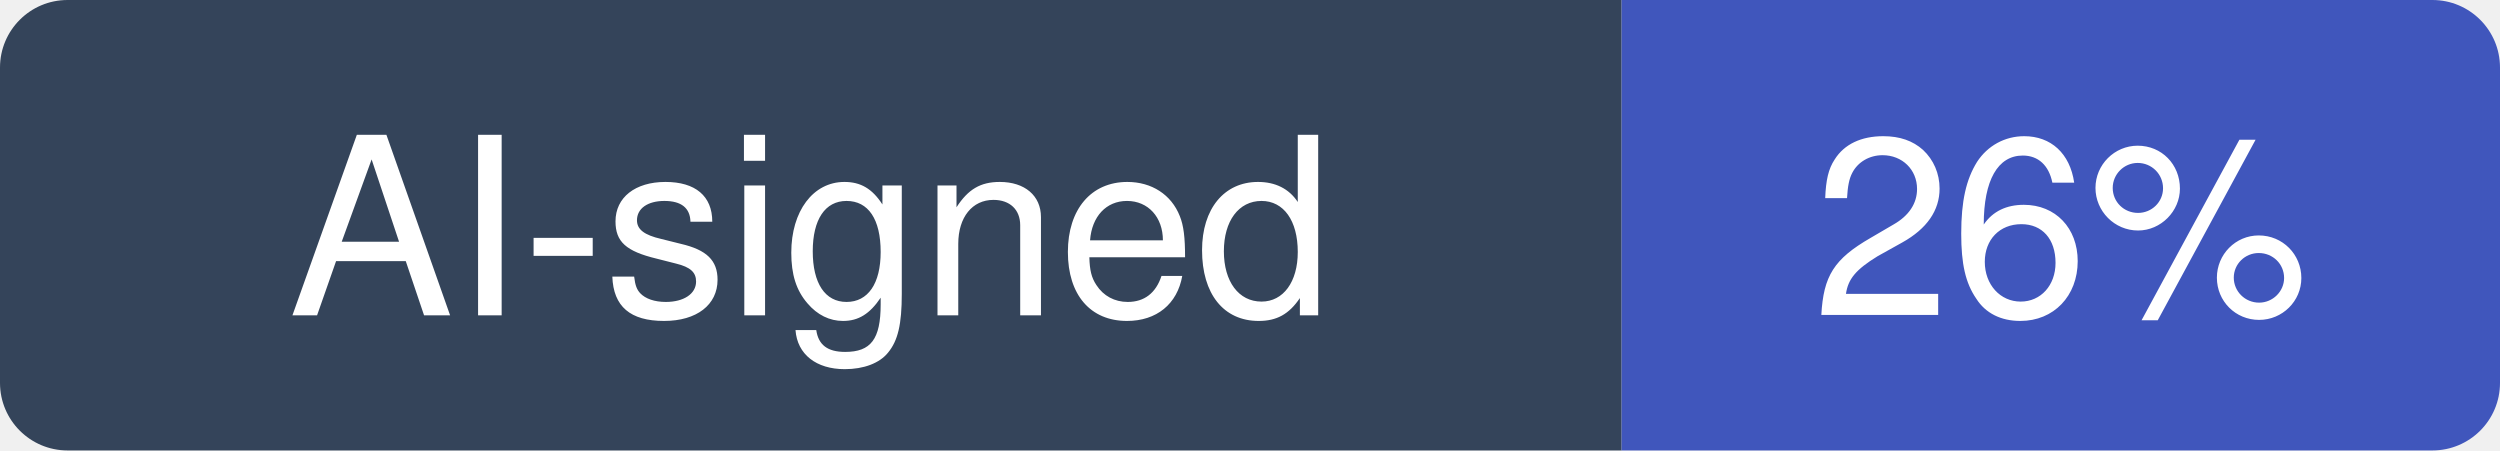
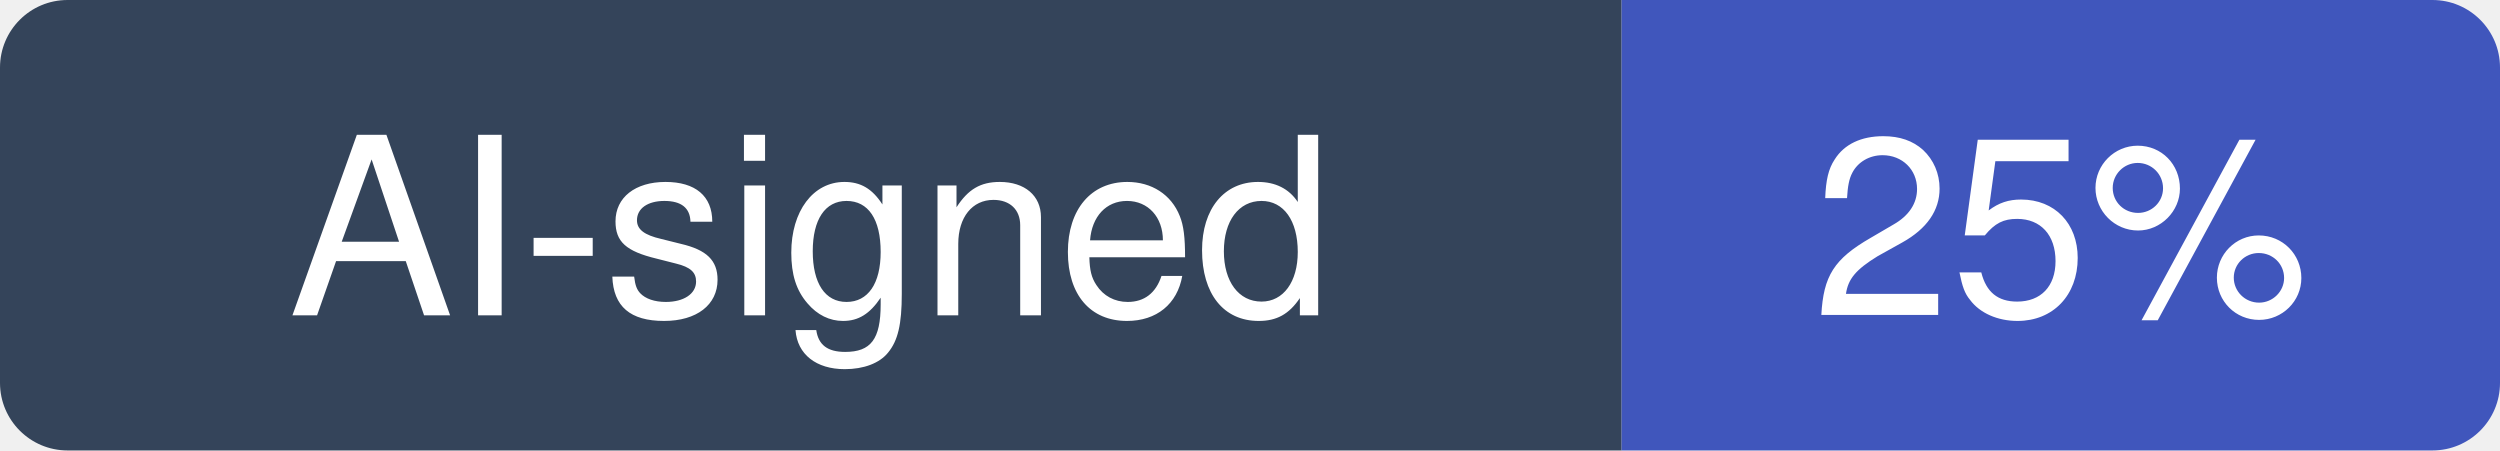
- <svg xmlns="http://www.w3.org/2000/svg" width="111" height="20" viewBox="0 0 111 20" role="img" aria-label="AI-signed: 26% of recent commits in backstage/backstage">
+ <svg xmlns="http://www.w3.org/2000/svg" width="111" height="20" viewBox="0 0 111 20" role="img" aria-label="AI-signed: 25% of recent commits in backstage/backstage">
  <clipPath id="hm-r">
    <rect width="111" height="20" rx="3" />
  </clipPath>
  <g clip-path="url(#hm-r)">
    <rect width="72" height="20" fill="#34445A" />
    <rect x="72" width="39" height="20" fill="#4056BC" />
  </g>
  <g fill="#fff" text-anchor="middle" font-family="Verdana, -apple-system, BlinkMacSystemFont, Segoe UI, Helvetica, Arial, Fira Sans, sans-serif" font-size="11">
    <text x="36" y="14">AI-signed</text>
-     <text x="91.5" y="14">26%</text>
+     <text x="91.5" y="14">25%</text>
  </g>
</svg>
